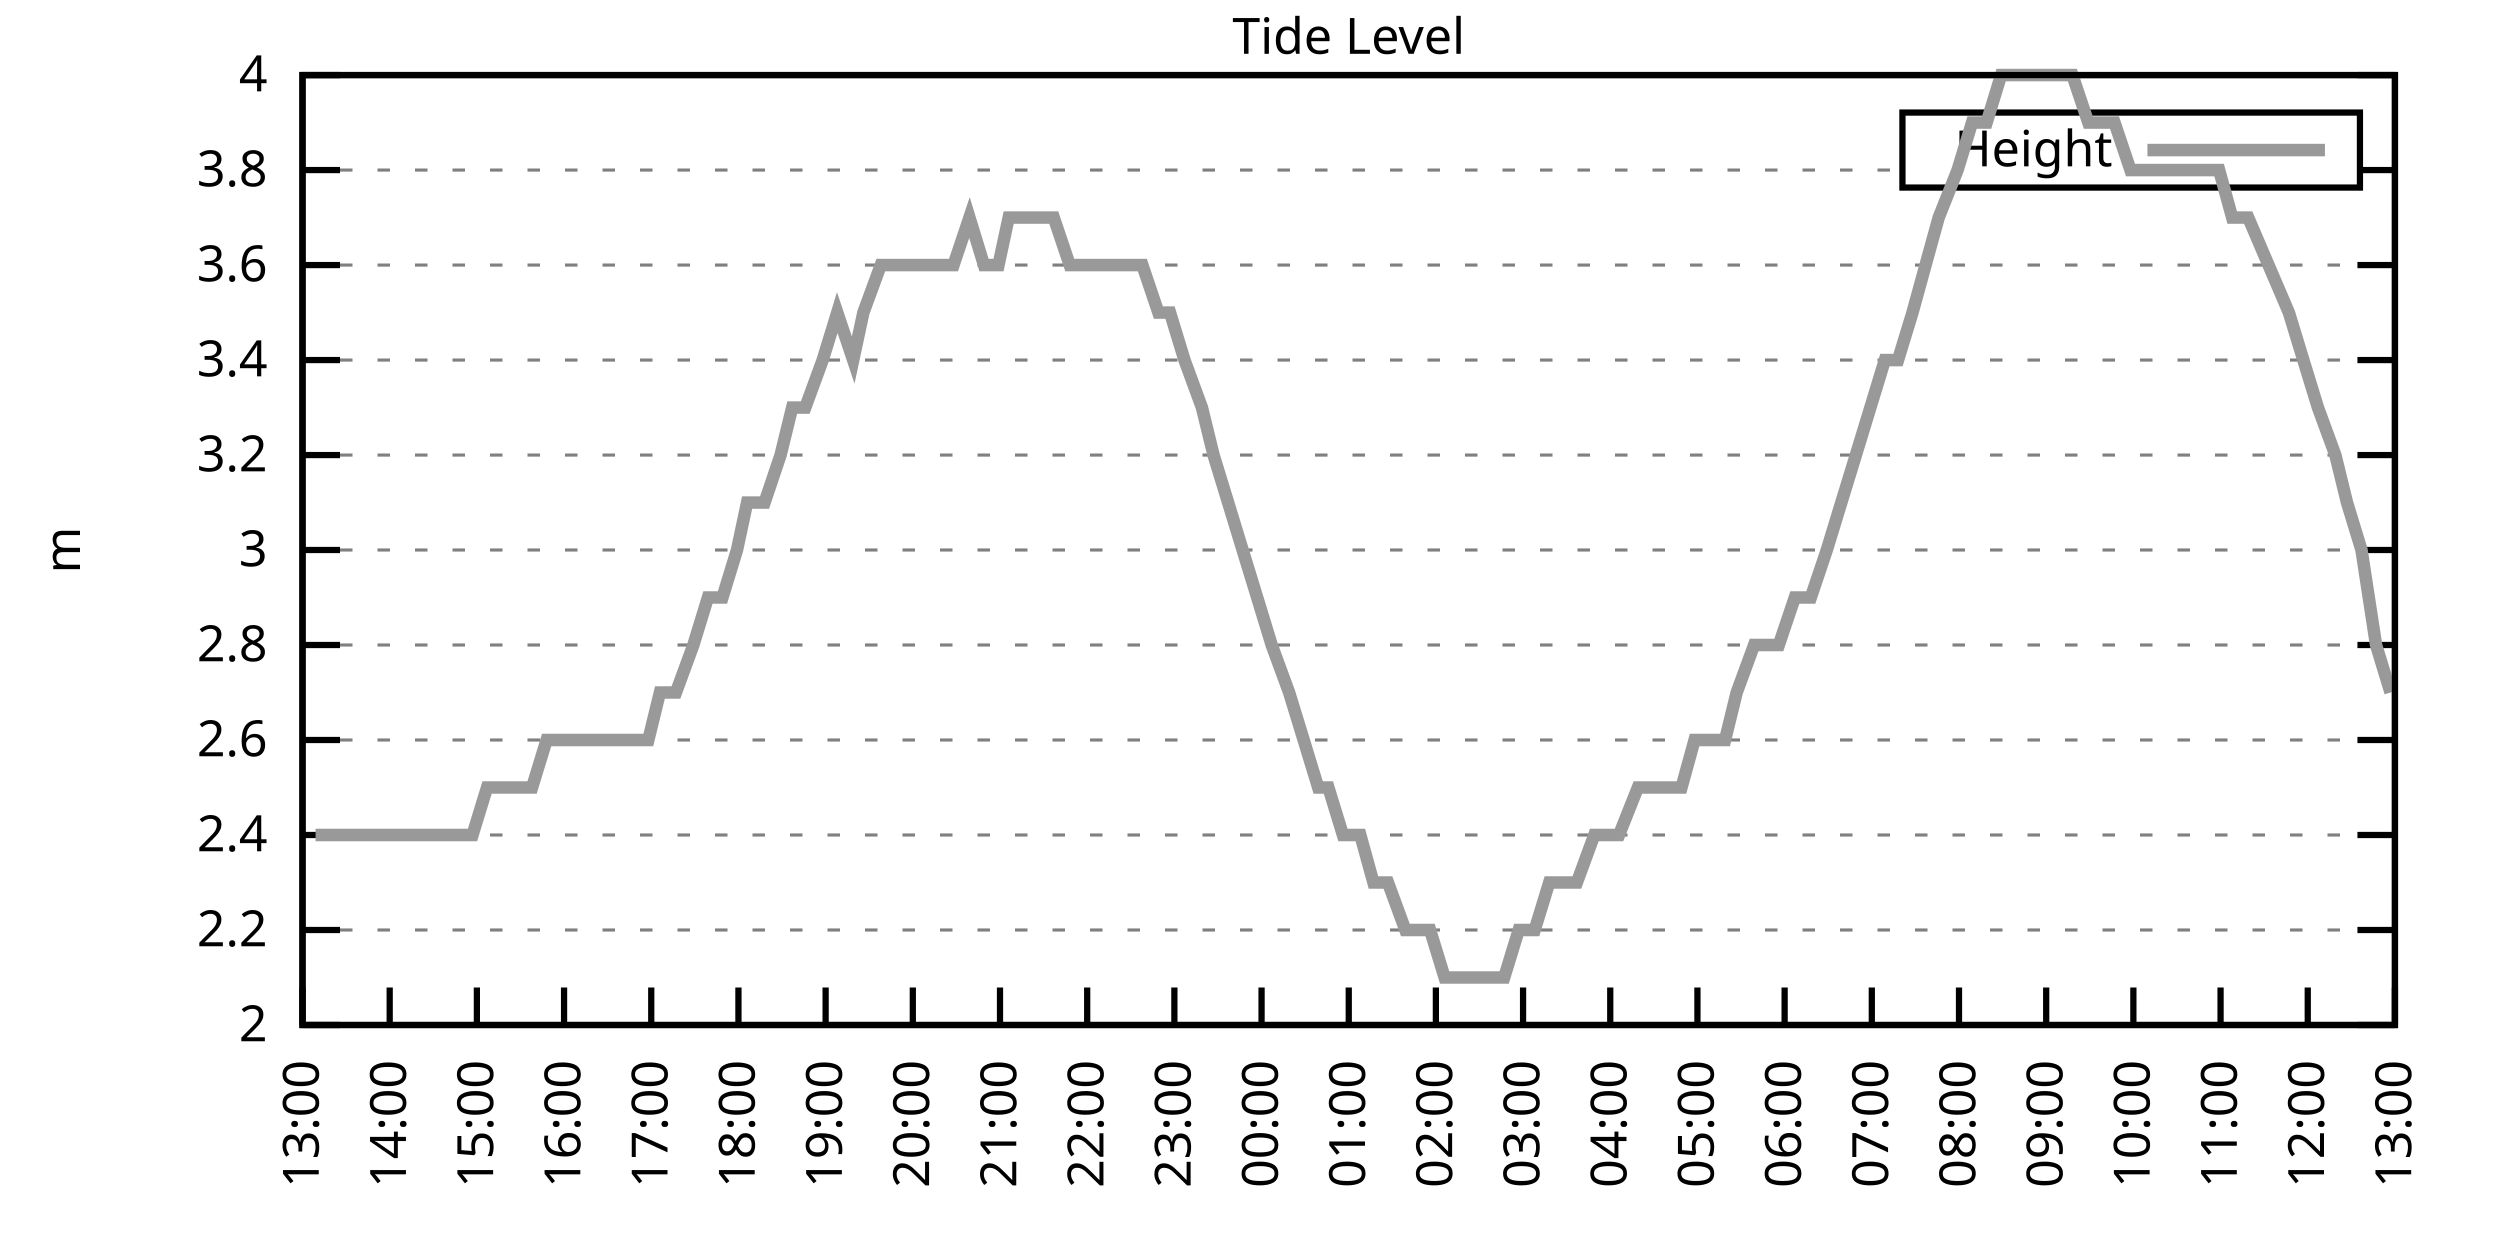
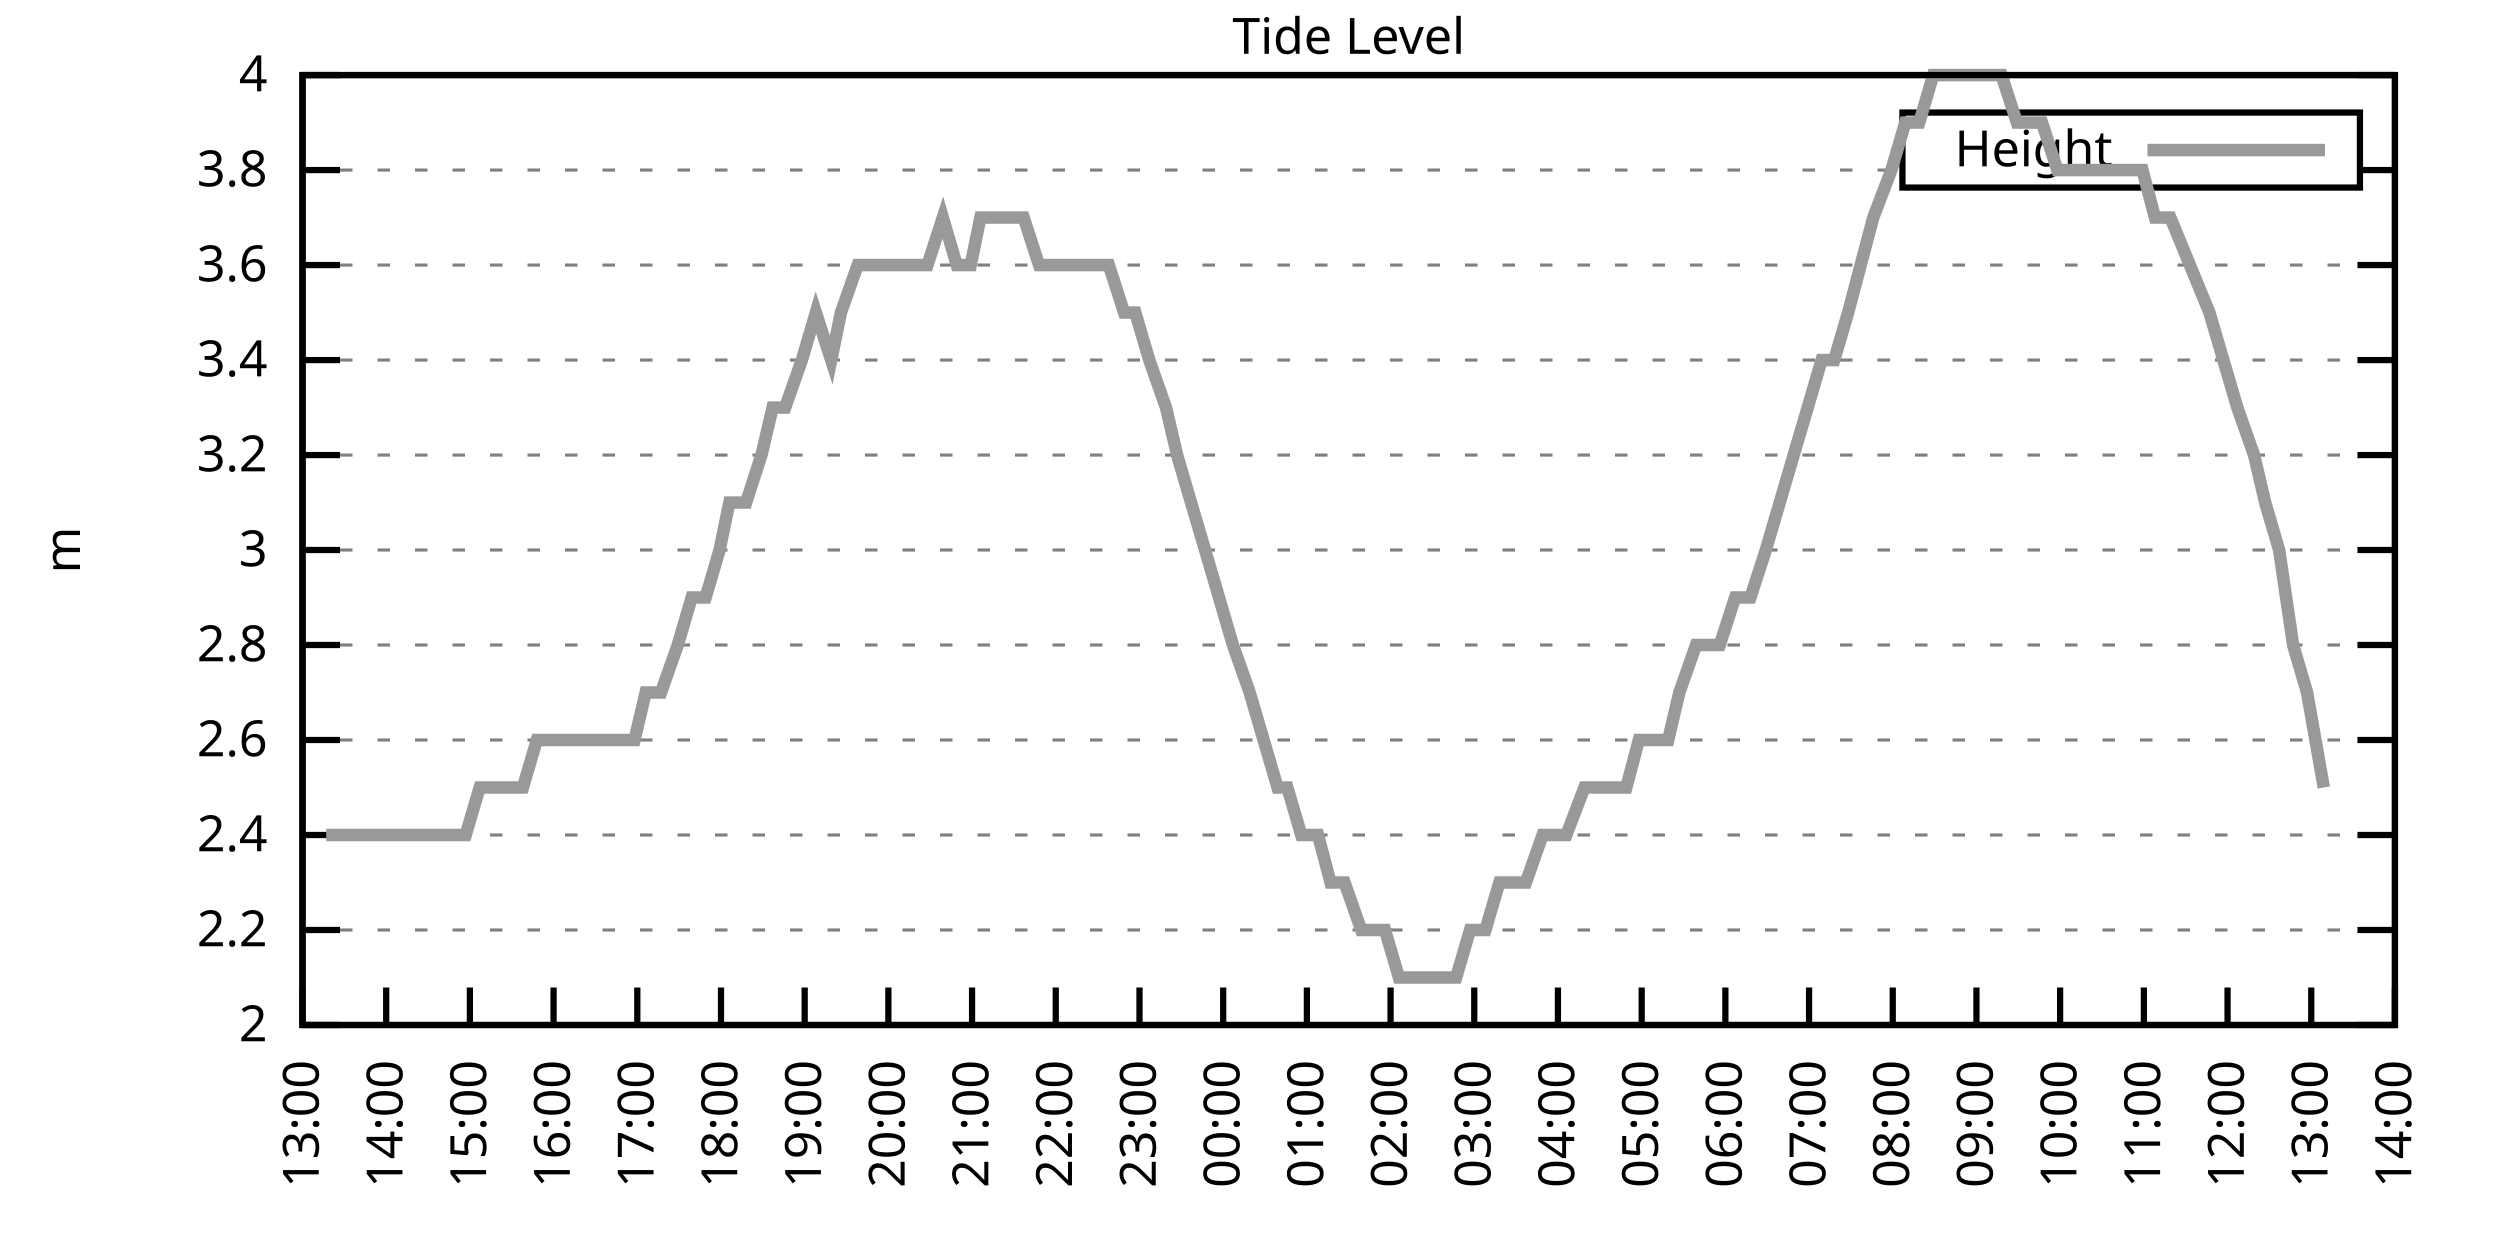
<svg xmlns="http://www.w3.org/2000/svg" xmlns:xlink="http://www.w3.org/1999/xlink" width="400" height="200" viewBox="0 0 400 200">
  <g id="gnuplot_canvas">
    <rect x="0" y="0" width="400" height="200" fill="none" />
    <defs>
      <circle id="gpDot" r="0.5" stroke-width="0.5" stroke="currentColor" />
      <path id="gpPt0" stroke-width="0.333" stroke="currentColor" d="M-1,0 h2 M0,-1 v2" />
      <path id="gpPt1" stroke-width="0.333" stroke="currentColor" d="M-1,-1 L1,1 M1,-1 L-1,1" />
      <path id="gpPt2" stroke-width="0.333" stroke="currentColor" d="M-1,0 L1,0 M0,-1 L0,1 M-1,-1 L1,1 M-1,1 L1,-1" />
      <rect id="gpPt3" stroke-width="0.333" stroke="currentColor" x="-1" y="-1" width="2" height="2" />
      <rect id="gpPt4" stroke-width="0.333" stroke="currentColor" fill="currentColor" x="-1" y="-1" width="2" height="2" />
      <circle id="gpPt5" stroke-width="0.333" stroke="currentColor" cx="0" cy="0" r="1" />
      <use xlink:href="#gpPt5" id="gpPt6" fill="currentColor" stroke="none" />
      <path id="gpPt7" stroke-width="0.333" stroke="currentColor" d="M0,-1.33 L-1.33,0.67 L1.33,0.67 z" />
      <use xlink:href="#gpPt7" id="gpPt8" fill="currentColor" stroke="none" />
      <use xlink:href="#gpPt7" id="gpPt9" stroke="currentColor" transform="rotate(180)" />
      <use xlink:href="#gpPt9" id="gpPt10" fill="currentColor" stroke="none" />
      <use xlink:href="#gpPt3" id="gpPt11" stroke="currentColor" transform="rotate(45)" />
      <use xlink:href="#gpPt11" id="gpPt12" fill="currentColor" stroke="none" />
      <path id="gpPt13" stroke-width="0.333" stroke="currentColor" d="M0,1.330 L1.265,0.411 L0.782,-1.067 L-0.782,-1.076 L-1.265,0.411 z" />
      <use xlink:href="#gpPt13" id="gpPt14" fill="currentColor" stroke="none" />
      <filter id="textbox" filterUnits="objectBoundingBox" x="0" y="0" height="1" width="1">
        <feFlood flood-color="white" flood-opacity="1" result="bgnd" />
        <feComposite in="SourceGraphic" in2="bgnd" operator="atop" />
      </filter>
      <filter id="greybox" filterUnits="objectBoundingBox" x="0" y="0" height="1" width="1">
        <feFlood flood-color="lightgrey" flood-opacity="1" result="grey" />
        <feComposite in="SourceGraphic" in2="grey" operator="atop" />
      </filter>
    </defs>
    <g fill="none" color="white" stroke="currentColor" stroke-width="1.00" stroke-linecap="butt" stroke-linejoin="miter">
</g>
    <g fill="none" color="black" stroke="currentColor" stroke-width="1.00" stroke-linecap="butt" stroke-linejoin="miter">
      <g stroke="none" shape-rendering="crispEdges">
        <polygon fill="rgb(255, 255, 255)" points="48.40,164.00 383.18,164.00 383.18,12.02 48.40,12.02 " />
      </g>
    </g>
    <g fill="none" color="black" stroke="currentColor" stroke-width="1.00" stroke-linecap="butt" stroke-linejoin="miter">
</g>
    <g fill="none" color="black" stroke="black" stroke-width="0.50" stroke-linecap="butt" stroke-linejoin="miter">
</g>
    <g fill="none" color="gray" stroke="currentColor" stroke-width="0.50" stroke-linecap="butt" stroke-linejoin="miter">
      <path stroke="gray" stroke-dasharray="2,4" class="gridline" d="M48.40,164.00 L383.19,164.00  " />
    </g>
    <g fill="none" color="gray" stroke="gray" stroke-width="1.00" stroke-linecap="butt" stroke-linejoin="miter">
</g>
    <g fill="none" color="black" stroke="currentColor" stroke-width="1.00" stroke-linecap="butt" stroke-linejoin="miter">
      <path stroke="black" d="M48.40,164.00 L54.40,164.00 M383.19,164.00 L377.19,164.00  " />
      <g transform="translate(42.80,166.60)" stroke="none" fill="black" font-family="Sans" font-size="8.00" text-anchor="end">
        <text>
          <tspan font-family="Sans"> 2</tspan>
        </text>
      </g>
    </g>
    <g fill="none" color="black" stroke="currentColor" stroke-width="1.00" stroke-linecap="butt" stroke-linejoin="miter">
</g>
    <g fill="none" color="black" stroke="black" stroke-width="0.50" stroke-linecap="butt" stroke-linejoin="miter">
</g>
    <g fill="none" color="gray" stroke="currentColor" stroke-width="0.50" stroke-linecap="butt" stroke-linejoin="miter">
      <path stroke="gray" stroke-dasharray="2,4" class="gridline" d="M48.40,148.80 L383.19,148.80  " />
    </g>
    <g fill="none" color="gray" stroke="gray" stroke-width="1.00" stroke-linecap="butt" stroke-linejoin="miter">
</g>
    <g fill="none" color="black" stroke="currentColor" stroke-width="1.00" stroke-linecap="butt" stroke-linejoin="miter">
      <path stroke="black" d="M48.40,148.80 L54.40,148.80 M383.19,148.80 L377.19,148.80  " />
      <g transform="translate(42.80,151.40)" stroke="none" fill="black" font-family="Sans" font-size="8.00" text-anchor="end">
        <text>
          <tspan font-family="Sans"> 2.2</tspan>
        </text>
      </g>
    </g>
    <g fill="none" color="black" stroke="currentColor" stroke-width="1.00" stroke-linecap="butt" stroke-linejoin="miter">
</g>
    <g fill="none" color="black" stroke="black" stroke-width="0.50" stroke-linecap="butt" stroke-linejoin="miter">
</g>
    <g fill="none" color="gray" stroke="currentColor" stroke-width="0.50" stroke-linecap="butt" stroke-linejoin="miter">
      <path stroke="gray" stroke-dasharray="2,4" class="gridline" d="M48.40,133.60 L383.19,133.60  " />
    </g>
    <g fill="none" color="gray" stroke="gray" stroke-width="1.00" stroke-linecap="butt" stroke-linejoin="miter">
</g>
    <g fill="none" color="black" stroke="currentColor" stroke-width="1.00" stroke-linecap="butt" stroke-linejoin="miter">
      <path stroke="black" d="M48.40,133.60 L54.40,133.60 M383.19,133.60 L377.19,133.60  " />
      <g transform="translate(42.80,136.20)" stroke="none" fill="black" font-family="Sans" font-size="8.00" text-anchor="end">
        <text>
          <tspan font-family="Sans"> 2.4</tspan>
        </text>
      </g>
    </g>
    <g fill="none" color="black" stroke="currentColor" stroke-width="1.00" stroke-linecap="butt" stroke-linejoin="miter">
</g>
    <g fill="none" color="black" stroke="black" stroke-width="0.50" stroke-linecap="butt" stroke-linejoin="miter">
</g>
    <g fill="none" color="gray" stroke="currentColor" stroke-width="0.50" stroke-linecap="butt" stroke-linejoin="miter">
      <path stroke="gray" stroke-dasharray="2,4" class="gridline" d="M48.40,118.40 L383.19,118.40  " />
    </g>
    <g fill="none" color="gray" stroke="gray" stroke-width="1.00" stroke-linecap="butt" stroke-linejoin="miter">
</g>
    <g fill="none" color="black" stroke="currentColor" stroke-width="1.00" stroke-linecap="butt" stroke-linejoin="miter">
      <path stroke="black" d="M48.40,118.40 L54.40,118.40 M383.19,118.40 L377.19,118.40  " />
      <g transform="translate(42.80,121.00)" stroke="none" fill="black" font-family="Sans" font-size="8.00" text-anchor="end">
        <text>
          <tspan font-family="Sans"> 2.6</tspan>
        </text>
      </g>
    </g>
    <g fill="none" color="black" stroke="currentColor" stroke-width="1.00" stroke-linecap="butt" stroke-linejoin="miter">
</g>
    <g fill="none" color="black" stroke="black" stroke-width="0.50" stroke-linecap="butt" stroke-linejoin="miter">
</g>
    <g fill="none" color="gray" stroke="currentColor" stroke-width="0.50" stroke-linecap="butt" stroke-linejoin="miter">
      <path stroke="gray" stroke-dasharray="2,4" class="gridline" d="M48.40,103.20 L383.19,103.20  " />
    </g>
    <g fill="none" color="gray" stroke="gray" stroke-width="1.00" stroke-linecap="butt" stroke-linejoin="miter">
</g>
    <g fill="none" color="black" stroke="currentColor" stroke-width="1.00" stroke-linecap="butt" stroke-linejoin="miter">
      <path stroke="black" d="M48.40,103.20 L54.40,103.20 M383.19,103.20 L377.19,103.20  " />
      <g transform="translate(42.80,105.80)" stroke="none" fill="black" font-family="Sans" font-size="8.00" text-anchor="end">
        <text>
          <tspan font-family="Sans"> 2.8</tspan>
        </text>
      </g>
    </g>
    <g fill="none" color="black" stroke="currentColor" stroke-width="1.00" stroke-linecap="butt" stroke-linejoin="miter">
</g>
    <g fill="none" color="black" stroke="black" stroke-width="0.50" stroke-linecap="butt" stroke-linejoin="miter">
</g>
    <g fill="none" color="gray" stroke="currentColor" stroke-width="0.50" stroke-linecap="butt" stroke-linejoin="miter">
      <path stroke="gray" stroke-dasharray="2,4" class="gridline" d="M48.40,88.00 L383.19,88.00  " />
    </g>
    <g fill="none" color="gray" stroke="gray" stroke-width="1.00" stroke-linecap="butt" stroke-linejoin="miter">
</g>
    <g fill="none" color="black" stroke="currentColor" stroke-width="1.00" stroke-linecap="butt" stroke-linejoin="miter">
      <path stroke="black" d="M48.40,88.00 L54.40,88.00 M383.19,88.00 L377.19,88.00  " />
      <g transform="translate(42.80,90.60)" stroke="none" fill="black" font-family="Sans" font-size="8.00" text-anchor="end">
        <text>
          <tspan font-family="Sans"> 3</tspan>
        </text>
      </g>
    </g>
    <g fill="none" color="black" stroke="currentColor" stroke-width="1.00" stroke-linecap="butt" stroke-linejoin="miter">
</g>
    <g fill="none" color="black" stroke="black" stroke-width="0.50" stroke-linecap="butt" stroke-linejoin="miter">
</g>
    <g fill="none" color="gray" stroke="currentColor" stroke-width="0.50" stroke-linecap="butt" stroke-linejoin="miter">
      <path stroke="gray" stroke-dasharray="2,4" class="gridline" d="M48.40,72.81 L383.19,72.81  " />
    </g>
    <g fill="none" color="gray" stroke="gray" stroke-width="1.00" stroke-linecap="butt" stroke-linejoin="miter">
</g>
    <g fill="none" color="black" stroke="currentColor" stroke-width="1.00" stroke-linecap="butt" stroke-linejoin="miter">
      <path stroke="black" d="M48.40,72.81 L54.40,72.81 M383.19,72.81 L377.19,72.81  " />
      <g transform="translate(42.80,75.41)" stroke="none" fill="black" font-family="Sans" font-size="8.00" text-anchor="end">
        <text>
          <tspan font-family="Sans"> 3.2</tspan>
        </text>
      </g>
    </g>
    <g fill="none" color="black" stroke="currentColor" stroke-width="1.00" stroke-linecap="butt" stroke-linejoin="miter">
</g>
    <g fill="none" color="black" stroke="black" stroke-width="0.50" stroke-linecap="butt" stroke-linejoin="miter">
</g>
    <g fill="none" color="gray" stroke="currentColor" stroke-width="0.50" stroke-linecap="butt" stroke-linejoin="miter">
      <path stroke="gray" stroke-dasharray="2,4" class="gridline" d="M48.40,57.61 L383.19,57.61  " />
    </g>
    <g fill="none" color="gray" stroke="gray" stroke-width="1.00" stroke-linecap="butt" stroke-linejoin="miter">
</g>
    <g fill="none" color="black" stroke="currentColor" stroke-width="1.00" stroke-linecap="butt" stroke-linejoin="miter">
      <path stroke="black" d="M48.40,57.61 L54.40,57.61 M383.19,57.61 L377.19,57.61  " />
      <g transform="translate(42.80,60.21)" stroke="none" fill="black" font-family="Sans" font-size="8.00" text-anchor="end">
        <text>
          <tspan font-family="Sans"> 3.4</tspan>
        </text>
      </g>
    </g>
    <g fill="none" color="black" stroke="currentColor" stroke-width="1.00" stroke-linecap="butt" stroke-linejoin="miter">
</g>
    <g fill="none" color="black" stroke="black" stroke-width="0.50" stroke-linecap="butt" stroke-linejoin="miter">
</g>
    <g fill="none" color="gray" stroke="currentColor" stroke-width="0.50" stroke-linecap="butt" stroke-linejoin="miter">
      <path stroke="gray" stroke-dasharray="2,4" class="gridline" d="M48.40,42.41 L383.19,42.41  " />
    </g>
    <g fill="none" color="gray" stroke="gray" stroke-width="1.00" stroke-linecap="butt" stroke-linejoin="miter">
</g>
    <g fill="none" color="black" stroke="currentColor" stroke-width="1.00" stroke-linecap="butt" stroke-linejoin="miter">
      <path stroke="black" d="M48.40,42.41 L54.40,42.41 M383.19,42.41 L377.19,42.41  " />
      <g transform="translate(42.80,45.01)" stroke="none" fill="black" font-family="Sans" font-size="8.00" text-anchor="end">
        <text>
          <tspan font-family="Sans"> 3.6</tspan>
        </text>
      </g>
    </g>
    <g fill="none" color="black" stroke="currentColor" stroke-width="1.00" stroke-linecap="butt" stroke-linejoin="miter">
</g>
    <g fill="none" color="black" stroke="black" stroke-width="0.50" stroke-linecap="butt" stroke-linejoin="miter">
</g>
    <g fill="none" color="gray" stroke="currentColor" stroke-width="0.50" stroke-linecap="butt" stroke-linejoin="miter">
      <path stroke="gray" stroke-dasharray="2,4" class="gridline" d="M48.40,27.21 L304.39,27.21 M377.59,27.21 L383.19,27.21  " />
    </g>
    <g fill="none" color="gray" stroke="gray" stroke-width="1.00" stroke-linecap="butt" stroke-linejoin="miter">
</g>
    <g fill="none" color="black" stroke="currentColor" stroke-width="1.00" stroke-linecap="butt" stroke-linejoin="miter">
      <path stroke="black" d="M48.40,27.21 L54.40,27.21 M383.19,27.21 L377.19,27.21  " />
      <g transform="translate(42.80,29.81)" stroke="none" fill="black" font-family="Sans" font-size="8.00" text-anchor="end">
        <text>
          <tspan font-family="Sans"> 3.8</tspan>
        </text>
      </g>
    </g>
    <g fill="none" color="black" stroke="currentColor" stroke-width="1.00" stroke-linecap="butt" stroke-linejoin="miter">
</g>
    <g fill="none" color="black" stroke="black" stroke-width="0.50" stroke-linecap="butt" stroke-linejoin="miter">
</g>
    <g fill="none" color="gray" stroke="currentColor" stroke-width="0.50" stroke-linecap="butt" stroke-linejoin="miter">
      <path stroke="gray" stroke-dasharray="2,4" class="gridline" d="M48.40,12.01 L383.19,12.01  " />
    </g>
    <g fill="none" color="gray" stroke="gray" stroke-width="1.00" stroke-linecap="butt" stroke-linejoin="miter">
</g>
    <g fill="none" color="black" stroke="currentColor" stroke-width="1.00" stroke-linecap="butt" stroke-linejoin="miter">
      <path stroke="black" d="M48.40,12.01 L54.40,12.01 M383.19,12.01 L377.19,12.01  " />
      <g transform="translate(42.80,14.61)" stroke="none" fill="black" font-family="Sans" font-size="8.00" text-anchor="end">
        <text>
          <tspan font-family="Sans"> 4</tspan>
        </text>
      </g>
    </g>
    <g fill="none" color="black" stroke="currentColor" stroke-width="1.00" stroke-linecap="butt" stroke-linejoin="miter">
      <path stroke="black" d="M48.40,164.00 L48.40,158.00  " />
      <g transform="translate(51.00,169.60) rotate(270.00)" stroke="none" fill="black" font-family="Sans" font-size="8.00" text-anchor="end">
        <text>
          <tspan font-family="Sans">13:00</tspan>
        </text>
      </g>
    </g>
    <g fill="none" color="black" stroke="currentColor" stroke-width="1.00" stroke-linecap="butt" stroke-linejoin="miter">
-       <path stroke="black" d="M62.35,164.00 L62.35,158.00  " />
-       <g transform="translate(64.95,169.60) rotate(270.00)" stroke="none" fill="black" font-family="Sans" font-size="8.00" text-anchor="end">
+       <path stroke="black" d="M61.79,164.00 L61.79,158.00  " />
+       <g transform="translate(64.39,169.60) rotate(270.00)" stroke="none" fill="black" font-family="Sans" font-size="8.00" text-anchor="end">
        <text>
          <tspan font-family="Sans">14:00</tspan>
        </text>
      </g>
    </g>
    <g fill="none" color="black" stroke="currentColor" stroke-width="1.00" stroke-linecap="butt" stroke-linejoin="miter">
-       <path stroke="black" d="M76.30,164.00 L76.30,158.00  " />
-       <g transform="translate(78.90,169.60) rotate(270.00)" stroke="none" fill="black" font-family="Sans" font-size="8.00" text-anchor="end">
+       <path stroke="black" d="M75.18,164.00 L75.18,158.00  " />
+       <g transform="translate(77.78,169.60) rotate(270.00)" stroke="none" fill="black" font-family="Sans" font-size="8.00" text-anchor="end">
        <text>
          <tspan font-family="Sans">15:00</tspan>
        </text>
      </g>
    </g>
    <g fill="none" color="black" stroke="currentColor" stroke-width="1.00" stroke-linecap="butt" stroke-linejoin="miter">
-       <path stroke="black" d="M90.25,164.00 L90.25,158.00  " />
-       <g transform="translate(92.85,169.60) rotate(270.00)" stroke="none" fill="black" font-family="Sans" font-size="8.00" text-anchor="end">
+       <path stroke="black" d="M88.57,164.00 L88.57,158.00  " />
+       <g transform="translate(91.17,169.60) rotate(270.00)" stroke="none" fill="black" font-family="Sans" font-size="8.00" text-anchor="end">
        <text>
          <tspan font-family="Sans">16:00</tspan>
        </text>
      </g>
    </g>
    <g fill="none" color="black" stroke="currentColor" stroke-width="1.00" stroke-linecap="butt" stroke-linejoin="miter">
-       <path stroke="black" d="M104.20,164.00 L104.20,158.00  " />
-       <g transform="translate(106.80,169.60) rotate(270.00)" stroke="none" fill="black" font-family="Sans" font-size="8.00" text-anchor="end">
+       <path stroke="black" d="M101.97,164.00 L101.97,158.00  " />
+       <g transform="translate(104.57,169.60) rotate(270.00)" stroke="none" fill="black" font-family="Sans" font-size="8.00" text-anchor="end">
        <text>
          <tspan font-family="Sans">17:00</tspan>
        </text>
      </g>
    </g>
    <g fill="none" color="black" stroke="currentColor" stroke-width="1.00" stroke-linecap="butt" stroke-linejoin="miter">
-       <path stroke="black" d="M118.15,164.00 L118.15,158.00  " />
-       <g transform="translate(120.75,169.60) rotate(270.00)" stroke="none" fill="black" font-family="Sans" font-size="8.00" text-anchor="end">
+       <path stroke="black" d="M115.36,164.00 L115.36,158.00  " />
+       <g transform="translate(117.96,169.60) rotate(270.00)" stroke="none" fill="black" font-family="Sans" font-size="8.00" text-anchor="end">
        <text>
          <tspan font-family="Sans">18:00</tspan>
        </text>
      </g>
    </g>
    <g fill="none" color="black" stroke="currentColor" stroke-width="1.00" stroke-linecap="butt" stroke-linejoin="miter">
-       <path stroke="black" d="M132.10,164.00 L132.10,158.00  " />
-       <g transform="translate(134.70,169.60) rotate(270.00)" stroke="none" fill="black" font-family="Sans" font-size="8.00" text-anchor="end">
+       <path stroke="black" d="M128.75,164.00 L128.75,158.00  " />
+       <g transform="translate(131.35,169.60) rotate(270.00)" stroke="none" fill="black" font-family="Sans" font-size="8.00" text-anchor="end">
        <text>
          <tspan font-family="Sans">19:00</tspan>
        </text>
      </g>
    </g>
    <g fill="none" color="black" stroke="currentColor" stroke-width="1.00" stroke-linecap="butt" stroke-linejoin="miter">
-       <path stroke="black" d="M146.05,164.00 L146.05,158.00  " />
-       <g transform="translate(148.65,169.60) rotate(270.00)" stroke="none" fill="black" font-family="Sans" font-size="8.00" text-anchor="end">
+       <path stroke="black" d="M142.14,164.00 L142.14,158.00  " />
+       <g transform="translate(144.74,169.60) rotate(270.00)" stroke="none" fill="black" font-family="Sans" font-size="8.00" text-anchor="end">
        <text>
          <tspan font-family="Sans">20:00</tspan>
        </text>
      </g>
    </g>
    <g fill="none" color="black" stroke="currentColor" stroke-width="1.00" stroke-linecap="butt" stroke-linejoin="miter">
-       <path stroke="black" d="M160.00,164.00 L160.00,158.00  " />
-       <g transform="translate(162.60,169.60) rotate(270.00)" stroke="none" fill="black" font-family="Sans" font-size="8.00" text-anchor="end">
+       <path stroke="black" d="M155.53,164.00 L155.53,158.00  " />
+       <g transform="translate(158.13,169.60) rotate(270.00)" stroke="none" fill="black" font-family="Sans" font-size="8.00" text-anchor="end">
        <text>
          <tspan font-family="Sans">21:00</tspan>
        </text>
      </g>
    </g>
    <g fill="none" color="black" stroke="currentColor" stroke-width="1.00" stroke-linecap="butt" stroke-linejoin="miter">
-       <path stroke="black" d="M173.95,164.00 L173.95,158.00  " />
-       <g transform="translate(176.55,169.60) rotate(270.00)" stroke="none" fill="black" font-family="Sans" font-size="8.00" text-anchor="end">
+       <path stroke="black" d="M168.92,164.00 L168.92,158.00  " />
+       <g transform="translate(171.52,169.60) rotate(270.00)" stroke="none" fill="black" font-family="Sans" font-size="8.00" text-anchor="end">
        <text>
          <tspan font-family="Sans">22:00</tspan>
        </text>
      </g>
    </g>
    <g fill="none" color="black" stroke="currentColor" stroke-width="1.00" stroke-linecap="butt" stroke-linejoin="miter">
-       <path stroke="black" d="M187.90,164.00 L187.90,158.00  " />
-       <g transform="translate(190.50,169.60) rotate(270.00)" stroke="none" fill="black" font-family="Sans" font-size="8.00" text-anchor="end">
+       <path stroke="black" d="M182.32,164.00 L182.32,158.00  " />
+       <g transform="translate(184.92,169.60) rotate(270.00)" stroke="none" fill="black" font-family="Sans" font-size="8.00" text-anchor="end">
        <text>
          <tspan font-family="Sans">23:00</tspan>
        </text>
      </g>
    </g>
    <g fill="none" color="black" stroke="currentColor" stroke-width="1.00" stroke-linecap="butt" stroke-linejoin="miter">
-       <path stroke="black" d="M201.85,164.00 L201.85,158.00  " />
-       <g transform="translate(204.45,169.60) rotate(270.00)" stroke="none" fill="black" font-family="Sans" font-size="8.00" text-anchor="end">
+       <path stroke="black" d="M195.71,164.00 L195.71,158.00  " />
+       <g transform="translate(198.31,169.60) rotate(270.00)" stroke="none" fill="black" font-family="Sans" font-size="8.00" text-anchor="end">
        <text>
          <tspan font-family="Sans">00:00</tspan>
        </text>
      </g>
    </g>
    <g fill="none" color="black" stroke="currentColor" stroke-width="1.00" stroke-linecap="butt" stroke-linejoin="miter">
-       <path stroke="black" d="M215.80,164.00 L215.80,158.00  " />
-       <g transform="translate(218.40,169.60) rotate(270.00)" stroke="none" fill="black" font-family="Sans" font-size="8.00" text-anchor="end">
+       <path stroke="black" d="M209.10,164.00 L209.10,158.00  " />
+       <g transform="translate(211.70,169.60) rotate(270.00)" stroke="none" fill="black" font-family="Sans" font-size="8.00" text-anchor="end">
        <text>
          <tspan font-family="Sans">01:00</tspan>
        </text>
      </g>
    </g>
    <g fill="none" color="black" stroke="currentColor" stroke-width="1.00" stroke-linecap="butt" stroke-linejoin="miter">
-       <path stroke="black" d="M229.74,164.00 L229.74,158.00  " />
-       <g transform="translate(232.34,169.60) rotate(270.00)" stroke="none" fill="black" font-family="Sans" font-size="8.00" text-anchor="end">
+       <path stroke="black" d="M222.49,164.00 L222.49,158.00  " />
+       <g transform="translate(225.09,169.60) rotate(270.00)" stroke="none" fill="black" font-family="Sans" font-size="8.00" text-anchor="end">
        <text>
          <tspan font-family="Sans">02:00</tspan>
        </text>
      </g>
    </g>
    <g fill="none" color="black" stroke="currentColor" stroke-width="1.00" stroke-linecap="butt" stroke-linejoin="miter">
-       <path stroke="black" d="M243.69,164.00 L243.69,158.00  " />
-       <g transform="translate(246.29,169.60) rotate(270.00)" stroke="none" fill="black" font-family="Sans" font-size="8.00" text-anchor="end">
+       <path stroke="black" d="M235.88,164.00 L235.88,158.00  " />
+       <g transform="translate(238.48,169.60) rotate(270.00)" stroke="none" fill="black" font-family="Sans" font-size="8.00" text-anchor="end">
        <text>
          <tspan font-family="Sans">03:00</tspan>
        </text>
      </g>
    </g>
    <g fill="none" color="black" stroke="currentColor" stroke-width="1.00" stroke-linecap="butt" stroke-linejoin="miter">
-       <path stroke="black" d="M257.64,164.00 L257.64,158.00  " />
-       <g transform="translate(260.24,169.60) rotate(270.00)" stroke="none" fill="black" font-family="Sans" font-size="8.00" text-anchor="end">
+       <path stroke="black" d="M249.27,164.00 L249.27,158.00  " />
+       <g transform="translate(251.87,169.60) rotate(270.00)" stroke="none" fill="black" font-family="Sans" font-size="8.00" text-anchor="end">
        <text>
          <tspan font-family="Sans">04:00</tspan>
        </text>
      </g>
    </g>
    <g fill="none" color="black" stroke="currentColor" stroke-width="1.00" stroke-linecap="butt" stroke-linejoin="miter">
-       <path stroke="black" d="M271.59,164.00 L271.59,158.00  " />
-       <g transform="translate(274.19,169.60) rotate(270.00)" stroke="none" fill="black" font-family="Sans" font-size="8.00" text-anchor="end">
+       <path stroke="black" d="M262.67,164.00 L262.67,158.00  " />
+       <g transform="translate(265.27,169.60) rotate(270.00)" stroke="none" fill="black" font-family="Sans" font-size="8.00" text-anchor="end">
        <text>
          <tspan font-family="Sans">05:00</tspan>
        </text>
      </g>
    </g>
    <g fill="none" color="black" stroke="currentColor" stroke-width="1.00" stroke-linecap="butt" stroke-linejoin="miter">
-       <path stroke="black" d="M285.54,164.00 L285.54,158.00  " />
-       <g transform="translate(288.14,169.60) rotate(270.00)" stroke="none" fill="black" font-family="Sans" font-size="8.00" text-anchor="end">
+       <path stroke="black" d="M276.06,164.00 L276.06,158.00  " />
+       <g transform="translate(278.66,169.60) rotate(270.00)" stroke="none" fill="black" font-family="Sans" font-size="8.00" text-anchor="end">
        <text>
          <tspan font-family="Sans">06:00</tspan>
        </text>
      </g>
    </g>
    <g fill="none" color="black" stroke="currentColor" stroke-width="1.00" stroke-linecap="butt" stroke-linejoin="miter">
-       <path stroke="black" d="M299.49,164.00 L299.49,158.00  " />
-       <g transform="translate(302.09,169.60) rotate(270.00)" stroke="none" fill="black" font-family="Sans" font-size="8.00" text-anchor="end">
+       <path stroke="black" d="M289.45,164.00 L289.45,158.00  " />
+       <g transform="translate(292.05,169.60) rotate(270.00)" stroke="none" fill="black" font-family="Sans" font-size="8.00" text-anchor="end">
        <text>
          <tspan font-family="Sans">07:00</tspan>
        </text>
      </g>
    </g>
    <g fill="none" color="black" stroke="currentColor" stroke-width="1.00" stroke-linecap="butt" stroke-linejoin="miter">
-       <path stroke="black" d="M313.44,164.00 L313.44,158.00  " />
-       <g transform="translate(316.04,169.60) rotate(270.00)" stroke="none" fill="black" font-family="Sans" font-size="8.00" text-anchor="end">
+       <path stroke="black" d="M302.84,164.00 L302.84,158.00  " />
+       <g transform="translate(305.44,169.60) rotate(270.00)" stroke="none" fill="black" font-family="Sans" font-size="8.00" text-anchor="end">
        <text>
          <tspan font-family="Sans">08:00</tspan>
        </text>
      </g>
    </g>
    <g fill="none" color="black" stroke="currentColor" stroke-width="1.00" stroke-linecap="butt" stroke-linejoin="miter">
-       <path stroke="black" d="M327.39,164.00 L327.39,158.00  " />
-       <g transform="translate(329.99,169.60) rotate(270.00)" stroke="none" fill="black" font-family="Sans" font-size="8.00" text-anchor="end">
+       <path stroke="black" d="M316.23,164.00 L316.23,158.00  " />
+       <g transform="translate(318.83,169.60) rotate(270.00)" stroke="none" fill="black" font-family="Sans" font-size="8.00" text-anchor="end">
        <text>
          <tspan font-family="Sans">09:00</tspan>
        </text>
      </g>
    </g>
    <g fill="none" color="black" stroke="currentColor" stroke-width="1.00" stroke-linecap="butt" stroke-linejoin="miter">
-       <path stroke="black" d="M341.34,164.00 L341.34,158.00  " />
-       <g transform="translate(343.94,169.60) rotate(270.00)" stroke="none" fill="black" font-family="Sans" font-size="8.00" text-anchor="end">
+       <path stroke="black" d="M329.62,164.00 L329.62,158.00  " />
+       <g transform="translate(332.22,169.60) rotate(270.00)" stroke="none" fill="black" font-family="Sans" font-size="8.00" text-anchor="end">
        <text>
          <tspan font-family="Sans">10:00</tspan>
        </text>
      </g>
    </g>
    <g fill="none" color="black" stroke="currentColor" stroke-width="1.00" stroke-linecap="butt" stroke-linejoin="miter">
-       <path stroke="black" d="M355.29,164.00 L355.29,158.00  " />
-       <g transform="translate(357.89,169.60) rotate(270.00)" stroke="none" fill="black" font-family="Sans" font-size="8.00" text-anchor="end">
+       <path stroke="black" d="M343.02,164.00 L343.02,158.00  " />
+       <g transform="translate(345.62,169.60) rotate(270.00)" stroke="none" fill="black" font-family="Sans" font-size="8.00" text-anchor="end">
        <text>
          <tspan font-family="Sans">11:00</tspan>
        </text>
      </g>
    </g>
    <g fill="none" color="black" stroke="currentColor" stroke-width="1.00" stroke-linecap="butt" stroke-linejoin="miter">
-       <path stroke="black" d="M369.24,164.00 L369.24,158.00  " />
-       <g transform="translate(371.84,169.60) rotate(270.00)" stroke="none" fill="black" font-family="Sans" font-size="8.00" text-anchor="end">
+       <path stroke="black" d="M356.41,164.00 L356.41,158.00  " />
+       <g transform="translate(359.01,169.60) rotate(270.00)" stroke="none" fill="black" font-family="Sans" font-size="8.00" text-anchor="end">
        <text>
          <tspan font-family="Sans">12:00</tspan>
+         </text>
+       </g>
+     </g>
+     <g fill="none" color="black" stroke="currentColor" stroke-width="1.00" stroke-linecap="butt" stroke-linejoin="miter">
+       <path stroke="black" d="M369.80,164.00 L369.80,158.00  " />
+       <g transform="translate(372.40,169.60) rotate(270.00)" stroke="none" fill="black" font-family="Sans" font-size="8.00" text-anchor="end">
+         <text>
+           <tspan font-family="Sans">13:00</tspan>
        </text>
      </g>
    </g>
    <g fill="none" color="black" stroke="currentColor" stroke-width="1.00" stroke-linecap="butt" stroke-linejoin="miter">
      <path stroke="black" d="M383.19,164.00 L383.19,158.00  " />
      <g transform="translate(385.79,169.60) rotate(270.00)" stroke="none" fill="black" font-family="Sans" font-size="8.00" text-anchor="end">
        <text>
-           <tspan font-family="Sans">13:00</tspan>
+           <tspan font-family="Sans">14:00</tspan>
        </text>
      </g>
    </g>
    <g fill="none" color="black" stroke="currentColor" stroke-width="1.00" stroke-linecap="butt" stroke-linejoin="miter">
</g>
    <g fill="none" color="black" stroke="currentColor" stroke-width="1.00" stroke-linecap="butt" stroke-linejoin="miter">
      <path stroke="black" d="M48.40,12.01 L48.40,164.00 L383.19,164.00 L383.19,12.01 L48.40,12.01 Z  " />
    </g>
    <g fill="none" color="black" stroke="currentColor" stroke-width="1.00" stroke-linecap="butt" stroke-linejoin="miter">
</g>
    <g fill="none" color="black" stroke="currentColor" stroke-width="1.00" stroke-linecap="butt" stroke-linejoin="miter">
      <path stroke="black" d="M304.39,30.01 L304.39,18.01 L377.59,18.01 L377.59,30.01 L304.39,30.01 Z  " />
    </g>
    <g id="Tide_level_plot_1">
      <g fill="none" color="white" stroke="black" stroke-width="2.00" stroke-linecap="butt" stroke-linejoin="miter">
</g>
      <g fill="none" color="black" stroke="currentColor" stroke-width="2.00" stroke-linecap="butt" stroke-linejoin="miter">
        <g transform="translate(337.99,26.61)" stroke="none" fill="black" font-family="Sans" font-size="8.00" text-anchor="end">
          <text>
            <tspan font-family="Sans">Height</tspan>
          </text>
        </g>
      </g>
      <g fill="none" color="black" stroke="currentColor" stroke-width="2.00" stroke-linecap="butt" stroke-linejoin="miter">
-         <path stroke="rgb(153, 153, 153)" d="M343.59,24.01 L371.99,24.01 M50.49,133.60 L52.35,133.60 L54.68,133.60 L57.00,133.60 L59.56,133.60 L61.65,133.60   L63.51,133.60 L66.77,133.60 L69.09,133.60 L71.18,133.60 L73.51,133.60 L75.60,133.60 L77.93,126.00 L80.48,126.00   L83.04,126.00 L85.13,126.00 L87.46,118.40 L89.78,118.40 L92.34,118.40 L94.67,118.40 L96.53,118.40 L98.85,118.40   L101.18,118.40 L103.73,118.40 L105.59,110.80 L108.15,110.80 L110.94,103.20 L113.27,95.60 L115.59,95.60 L117.92,88.00   L119.54,80.41 L122.33,80.41 L124.89,72.81 L126.75,65.21 L128.84,65.21 L131.63,57.61 L133.96,50.01 L136.51,57.61   L138.14,50.01 L140.93,42.41 L143.49,42.41 L145.58,42.41 L147.44,42.41 L150.00,42.41 L152.56,42.41 L155.11,34.81   L157.44,42.41 L159.76,42.41 L161.39,34.81 L163.95,34.81 L166.27,34.81 L168.60,34.81 L171.16,42.41 L173.71,42.41   L175.57,42.41 L178.36,42.41 L179.99,42.41 L182.78,42.41 L185.34,50.01 L187.20,50.01 L189.52,57.61 L192.31,65.21   L194.17,72.81 L196.50,80.41 L198.82,88.00 L201.15,95.60 L203.47,103.20 L206.26,110.80 L208.59,118.40 L210.91,126.00   L212.54,126.00 L214.87,133.60 L217.65,133.60 L219.75,141.20 L222.07,141.20 L224.86,148.80 L226.72,148.80 L228.81,148.80   L231.14,156.40 L233.70,156.40 L236.02,156.40 L238.11,156.40 L240.67,156.40 L243.00,148.80 L245.55,148.80 L247.88,141.20   L250.44,141.20 L252.30,141.20 L255.09,133.60 L256.95,133.60 L259.04,133.60 L262.06,126.00 L263.92,126.00 L266.71,126.00   L269.04,126.00 L271.13,118.40 L273.69,118.40 L276.01,118.40 L277.87,110.80 L280.66,103.20 L282.52,103.20 L284.61,103.20   L287.17,95.60 L289.73,95.60 L292.29,88.00 L294.61,80.41 L296.94,72.81 L299.26,65.21 L301.58,57.61 L303.68,57.61   L306.00,50.01 L308.09,42.41 L310.19,34.81 L313.21,27.21 L315.53,19.61 L317.86,19.61 L320.18,12.01 L322.28,12.01   L324.83,12.01 L327.16,12.01 L328.79,12.01 L331.58,12.01 L334.13,19.61 L336.46,19.61 L338.32,19.61 L340.88,27.21   L343.43,27.21 L345.06,27.21 L347.62,27.21 L350.18,27.21 L352.73,27.21 L355.06,27.21 L357.15,34.81 L359.71,34.81   L366.22,50.01 L368.54,57.61 L370.87,65.21 L373.66,72.81 L375.52,80.41 L377.84,88.00 L380.17,103.20 L382.49,110.80    " />
+         <path stroke="rgb(153, 153, 153)" d="M343.59,24.01 L371.99,24.01 M52.19,133.60 L54.43,133.60 L56.66,133.60 L59.11,133.60 L61.12,133.60 L62.91,133.60   L66.03,133.60 L68.26,133.60 L70.27,133.60 L72.50,133.60 L74.51,133.60 L76.75,126.00 L79.20,126.00 L81.66,126.00   L83.66,126.00 L85.90,118.40 L88.13,118.40 L90.58,118.40 L92.82,118.40 L94.60,118.40 L96.83,118.40 L99.06,118.40   L101.52,118.40 L103.31,110.80 L105.76,110.80 L108.44,103.20 L110.67,95.60 L112.90,95.60 L115.13,88.00 L116.70,80.41   L119.38,80.41 L121.83,72.81 L123.62,65.21 L125.62,65.21 L128.30,57.61 L130.54,50.01 L132.99,57.61 L134.55,50.01   L137.23,42.41 L139.69,42.41 L141.69,42.41 L143.48,42.41 L145.94,42.41 L148.39,42.41 L150.85,34.81 L153.08,42.41   L155.31,42.41 L156.87,34.81 L159.33,34.81 L161.56,34.81 L163.79,34.81 L166.25,42.41 L168.70,42.41 L170.49,42.41   L173.17,42.41 L174.73,42.41 L177.41,42.41 L179.86,50.01 L181.65,50.01 L183.88,57.61 L186.56,65.21 L188.34,72.81   L190.57,80.41 L192.81,88.00 L195.04,95.60 L197.27,103.20 L199.95,110.80 L202.18,118.40 L204.41,126.00 L205.97,126.00   L208.21,133.60 L210.88,133.60 L212.89,141.20 L215.13,141.20 L217.80,148.80 L219.59,148.80 L221.60,148.80 L223.83,156.40   L226.29,156.40 L228.52,156.40 L230.53,156.40 L232.98,156.40 L235.21,148.80 L237.67,148.80 L239.90,141.20 L242.36,141.20   L244.14,141.20 L246.82,133.60 L248.60,133.60 L250.61,133.60 L253.51,126.00 L255.30,126.00 L257.98,126.00 L260.21,126.00   L262.22,118.40 L264.67,118.40 L266.91,118.40 L268.69,110.80 L271.37,103.20 L273.16,103.20 L275.16,103.20 L277.62,95.60   L280.07,95.60 L282.53,88.00 L284.76,80.41 L286.99,72.81 L289.23,65.21 L291.46,57.61 L293.47,57.61 L295.70,50.01   L297.71,42.41 L299.72,34.81 L302.62,27.21 L304.85,19.61 L307.08,19.61 L309.31,12.01 L311.32,12.01 L313.78,12.01   L316.01,12.01 L317.57,12.01 L320.25,12.01 L322.70,19.61 L324.94,19.61 L326.72,19.61 L329.18,27.21 L331.63,27.21   L333.19,27.21 L335.65,27.21 L338.10,27.21 L340.56,27.21 L342.79,27.21 L344.80,34.81 L347.26,34.81 L353.51,50.01   L355.74,57.61 L357.97,65.21 L360.65,72.81 L362.43,80.41 L364.66,88.00 L366.90,103.20 L369.13,110.80 L371.81,126.00    " />
      </g>
    </g>
    <g fill="none" color="black" stroke="currentColor" stroke-width="2.00" stroke-linecap="butt" stroke-linejoin="miter">
</g>
    <g fill="none" color="black" stroke="black" stroke-width="1.00" stroke-linecap="butt" stroke-linejoin="miter">
</g>
    <g fill="none" color="black" stroke="currentColor" stroke-width="1.00" stroke-linecap="butt" stroke-linejoin="miter">
      <path stroke="black" d="M48.40,12.01 L48.40,164.00 L383.19,164.00 L383.19,12.01 L48.40,12.01 Z  " />
      <g transform="translate(12.80,88.01) rotate(270.00)" stroke="none" fill="black" font-family="Sans" font-size="8.00" text-anchor="middle">
        <text>
          <tspan font-family="Sans">m</tspan>
        </text>
      </g>
    </g>
    <g fill="none" color="black" stroke="currentColor" stroke-width="1.00" stroke-linecap="butt" stroke-linejoin="miter">
</g>
    <g fill="none" color="black" stroke="currentColor" stroke-width="1.00" stroke-linecap="butt" stroke-linejoin="miter">
      <g transform="translate(215.79,8.61)" stroke="none" fill="black" font-family="Sans" font-size="8.00" text-anchor="middle">
        <text>
          <tspan font-family="Sans">Tide Level</tspan>
        </text>
      </g>
    </g>
    <g fill="none" color="black" stroke="currentColor" stroke-width="1.00" stroke-linecap="butt" stroke-linejoin="miter">
</g>
  </g>
</svg>
